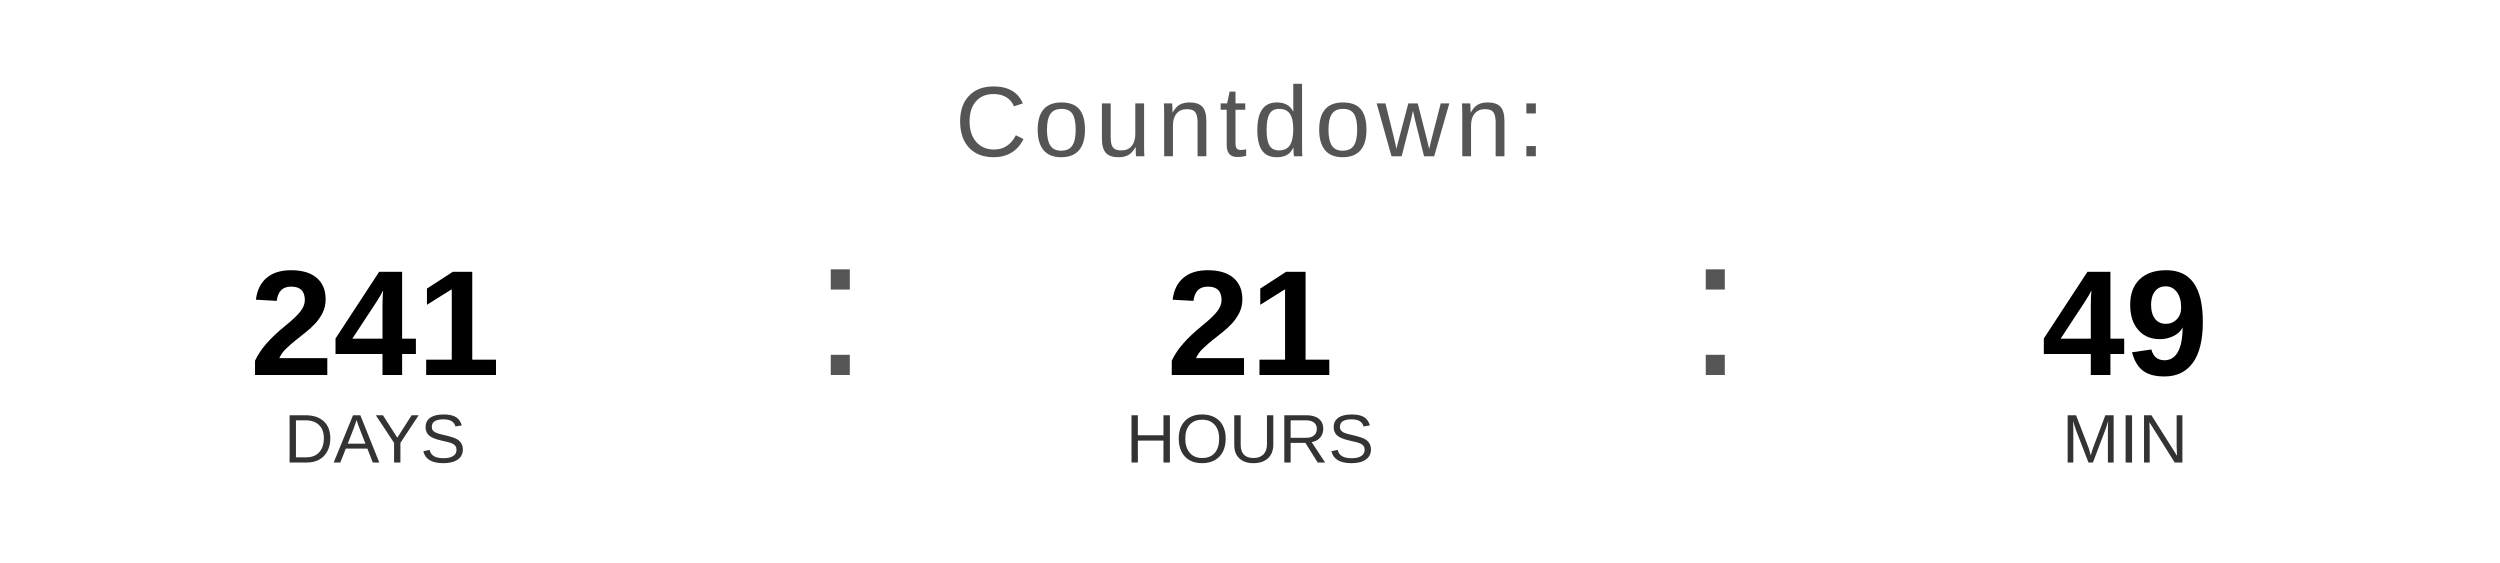
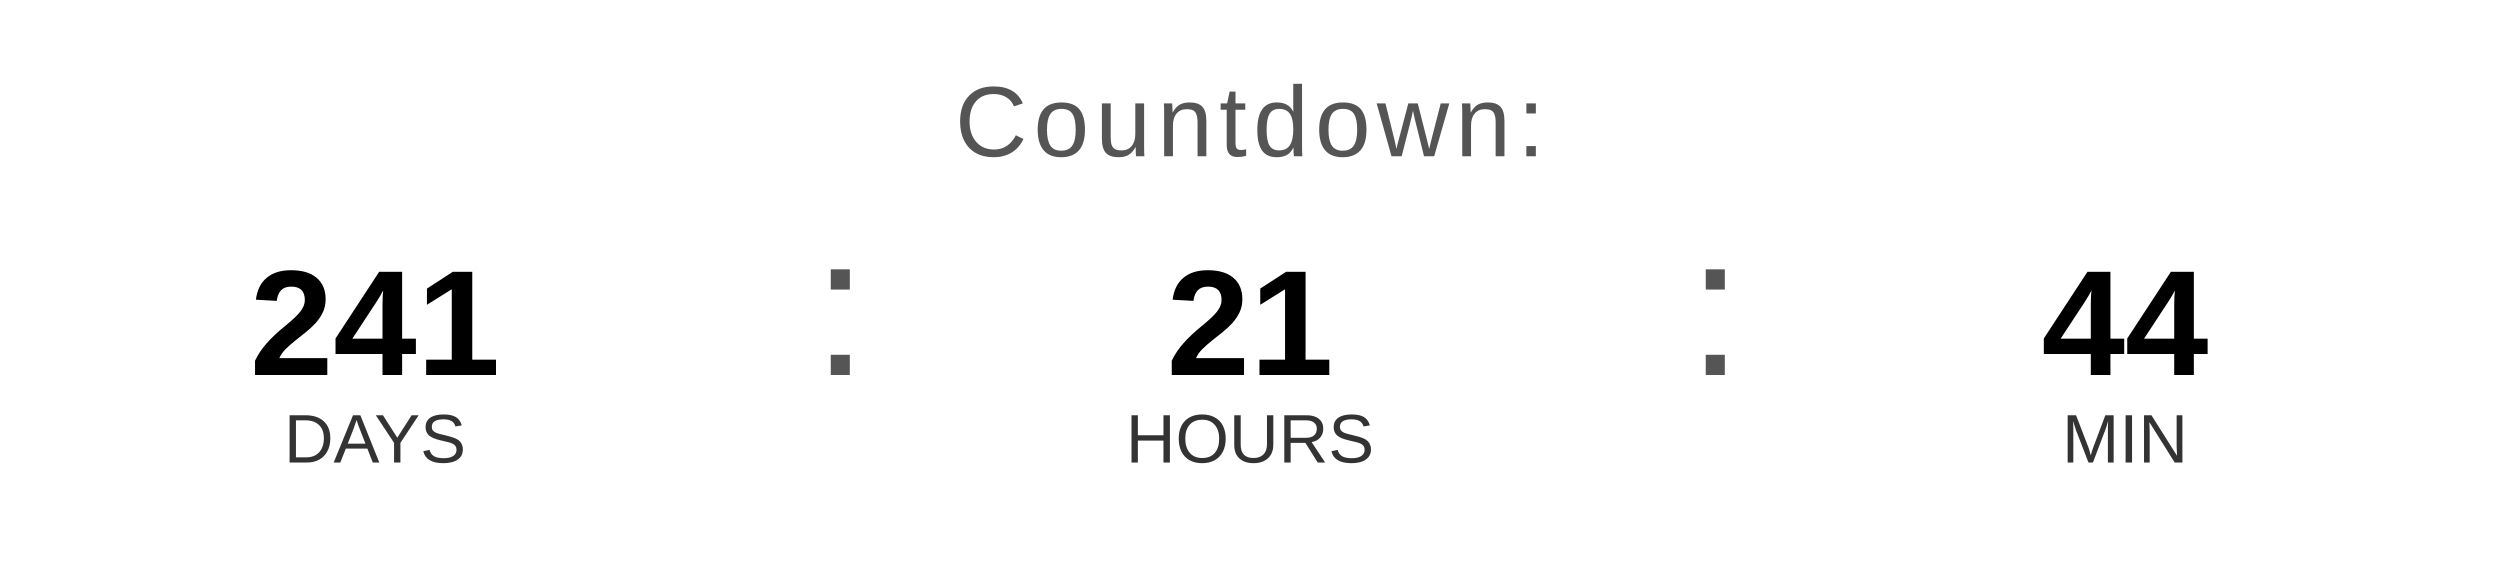
<svg xmlns="http://www.w3.org/2000/svg" width="400" height="90" viewBox="0 0 400 90">
  <text x="200" y="25" font-family="Arial, Helvetica, sans-serif" font-size="16" fill="#555555" text-anchor="middle" letter-spacing="1">
    Countdown:
  </text>
  <text x="60" y="60" font-family="Arial, Helvetica, sans-serif" font-size="24" font-weight="bold" fill="#000000" text-anchor="middle">241</text>
  <text x="60" y="74" font-family="Arial, Helvetica, sans-serif" font-size="11" fill="#333333" text-anchor="middle">DAYS</text>
  <text x="130" y="60" font-family="Arial, sans-serif" font-size="32" fill="#555555">:</text>
  <text x="200" y="60" font-family="Arial, Helvetica, sans-serif" font-size="24" font-weight="bold" fill="#000000" text-anchor="middle">21</text>
  <text x="200" y="74" font-family="Arial, Helvetica, sans-serif" font-size="11" fill="#333333" text-anchor="middle">HOURS</text>
  <text x="270" y="60" font-family="Arial, sans-serif" font-size="32" fill="#555555">:</text>
-   <text x="340" y="60" font-family="Arial, Helvetica, sans-serif" font-size="24" font-weight="bold" fill="#000000" text-anchor="middle">49</text>
+   <text x="340" y="60" font-family="Arial, Helvetica, sans-serif" font-size="24" font-weight="bold" fill="#000000" text-anchor="middle">44</text>
  <text x="340" y="74" font-family="Arial, Helvetica, sans-serif" font-size="11" fill="#333333" text-anchor="middle">MIN</text>
</svg>
